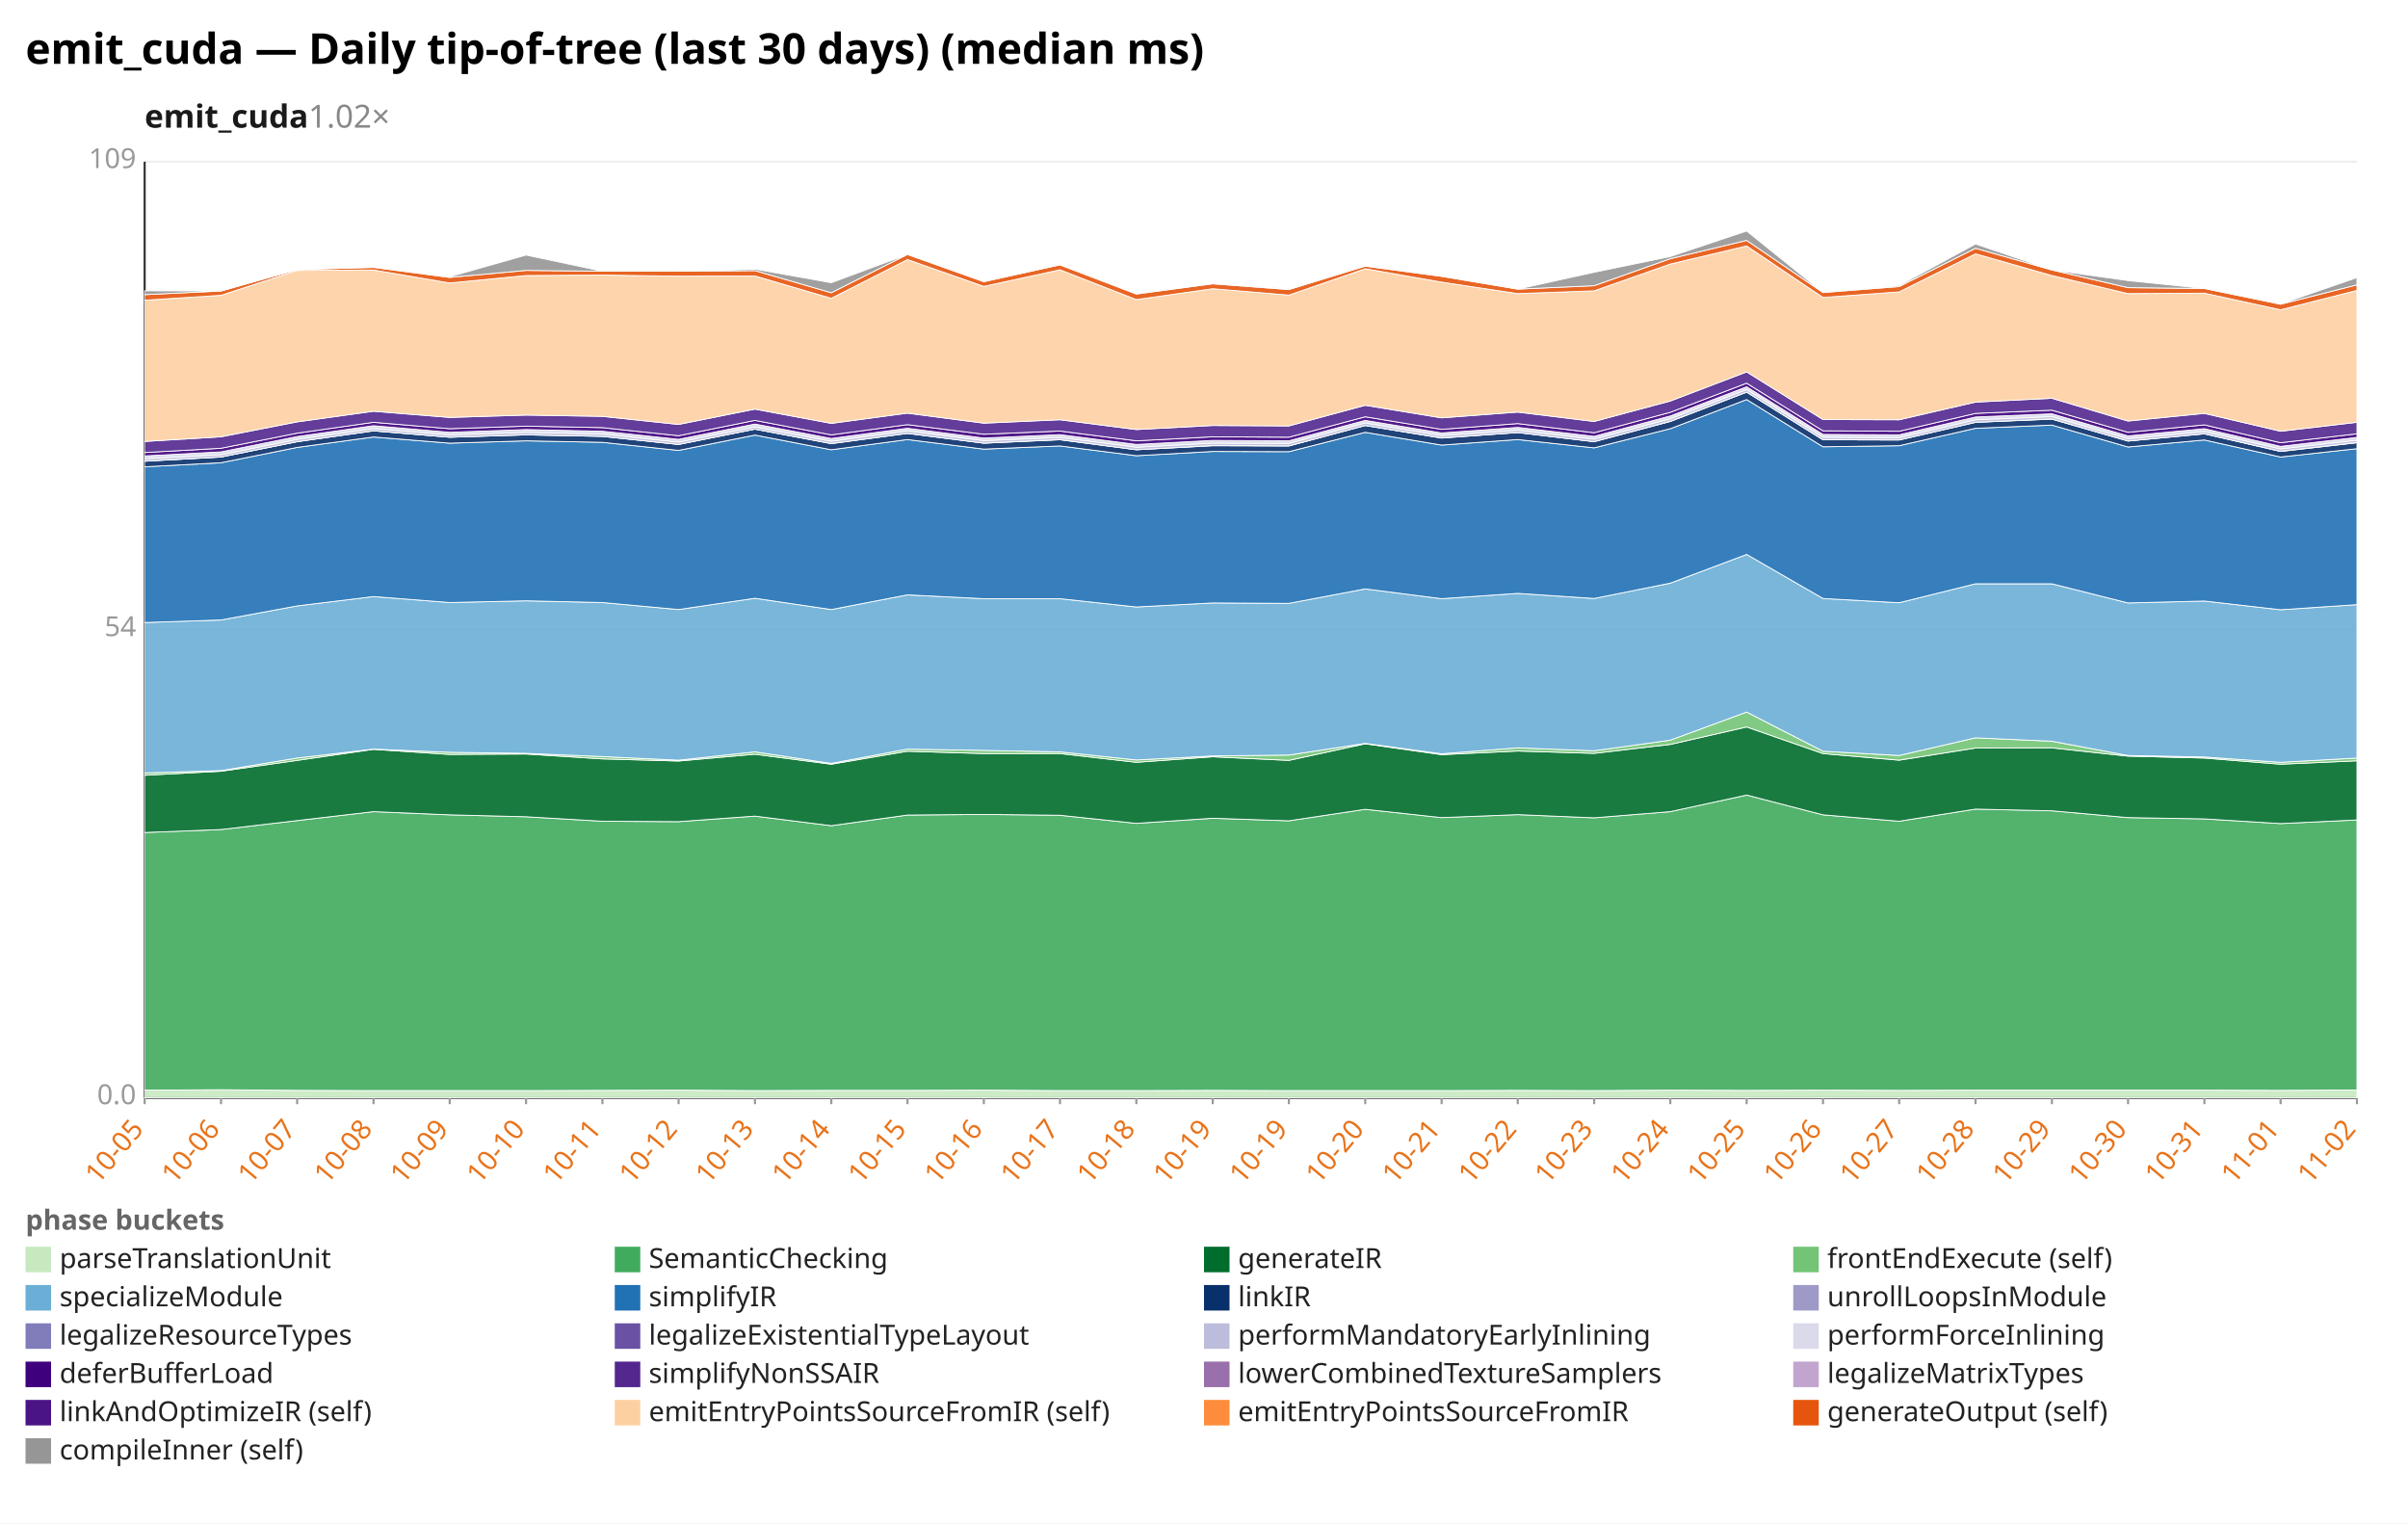
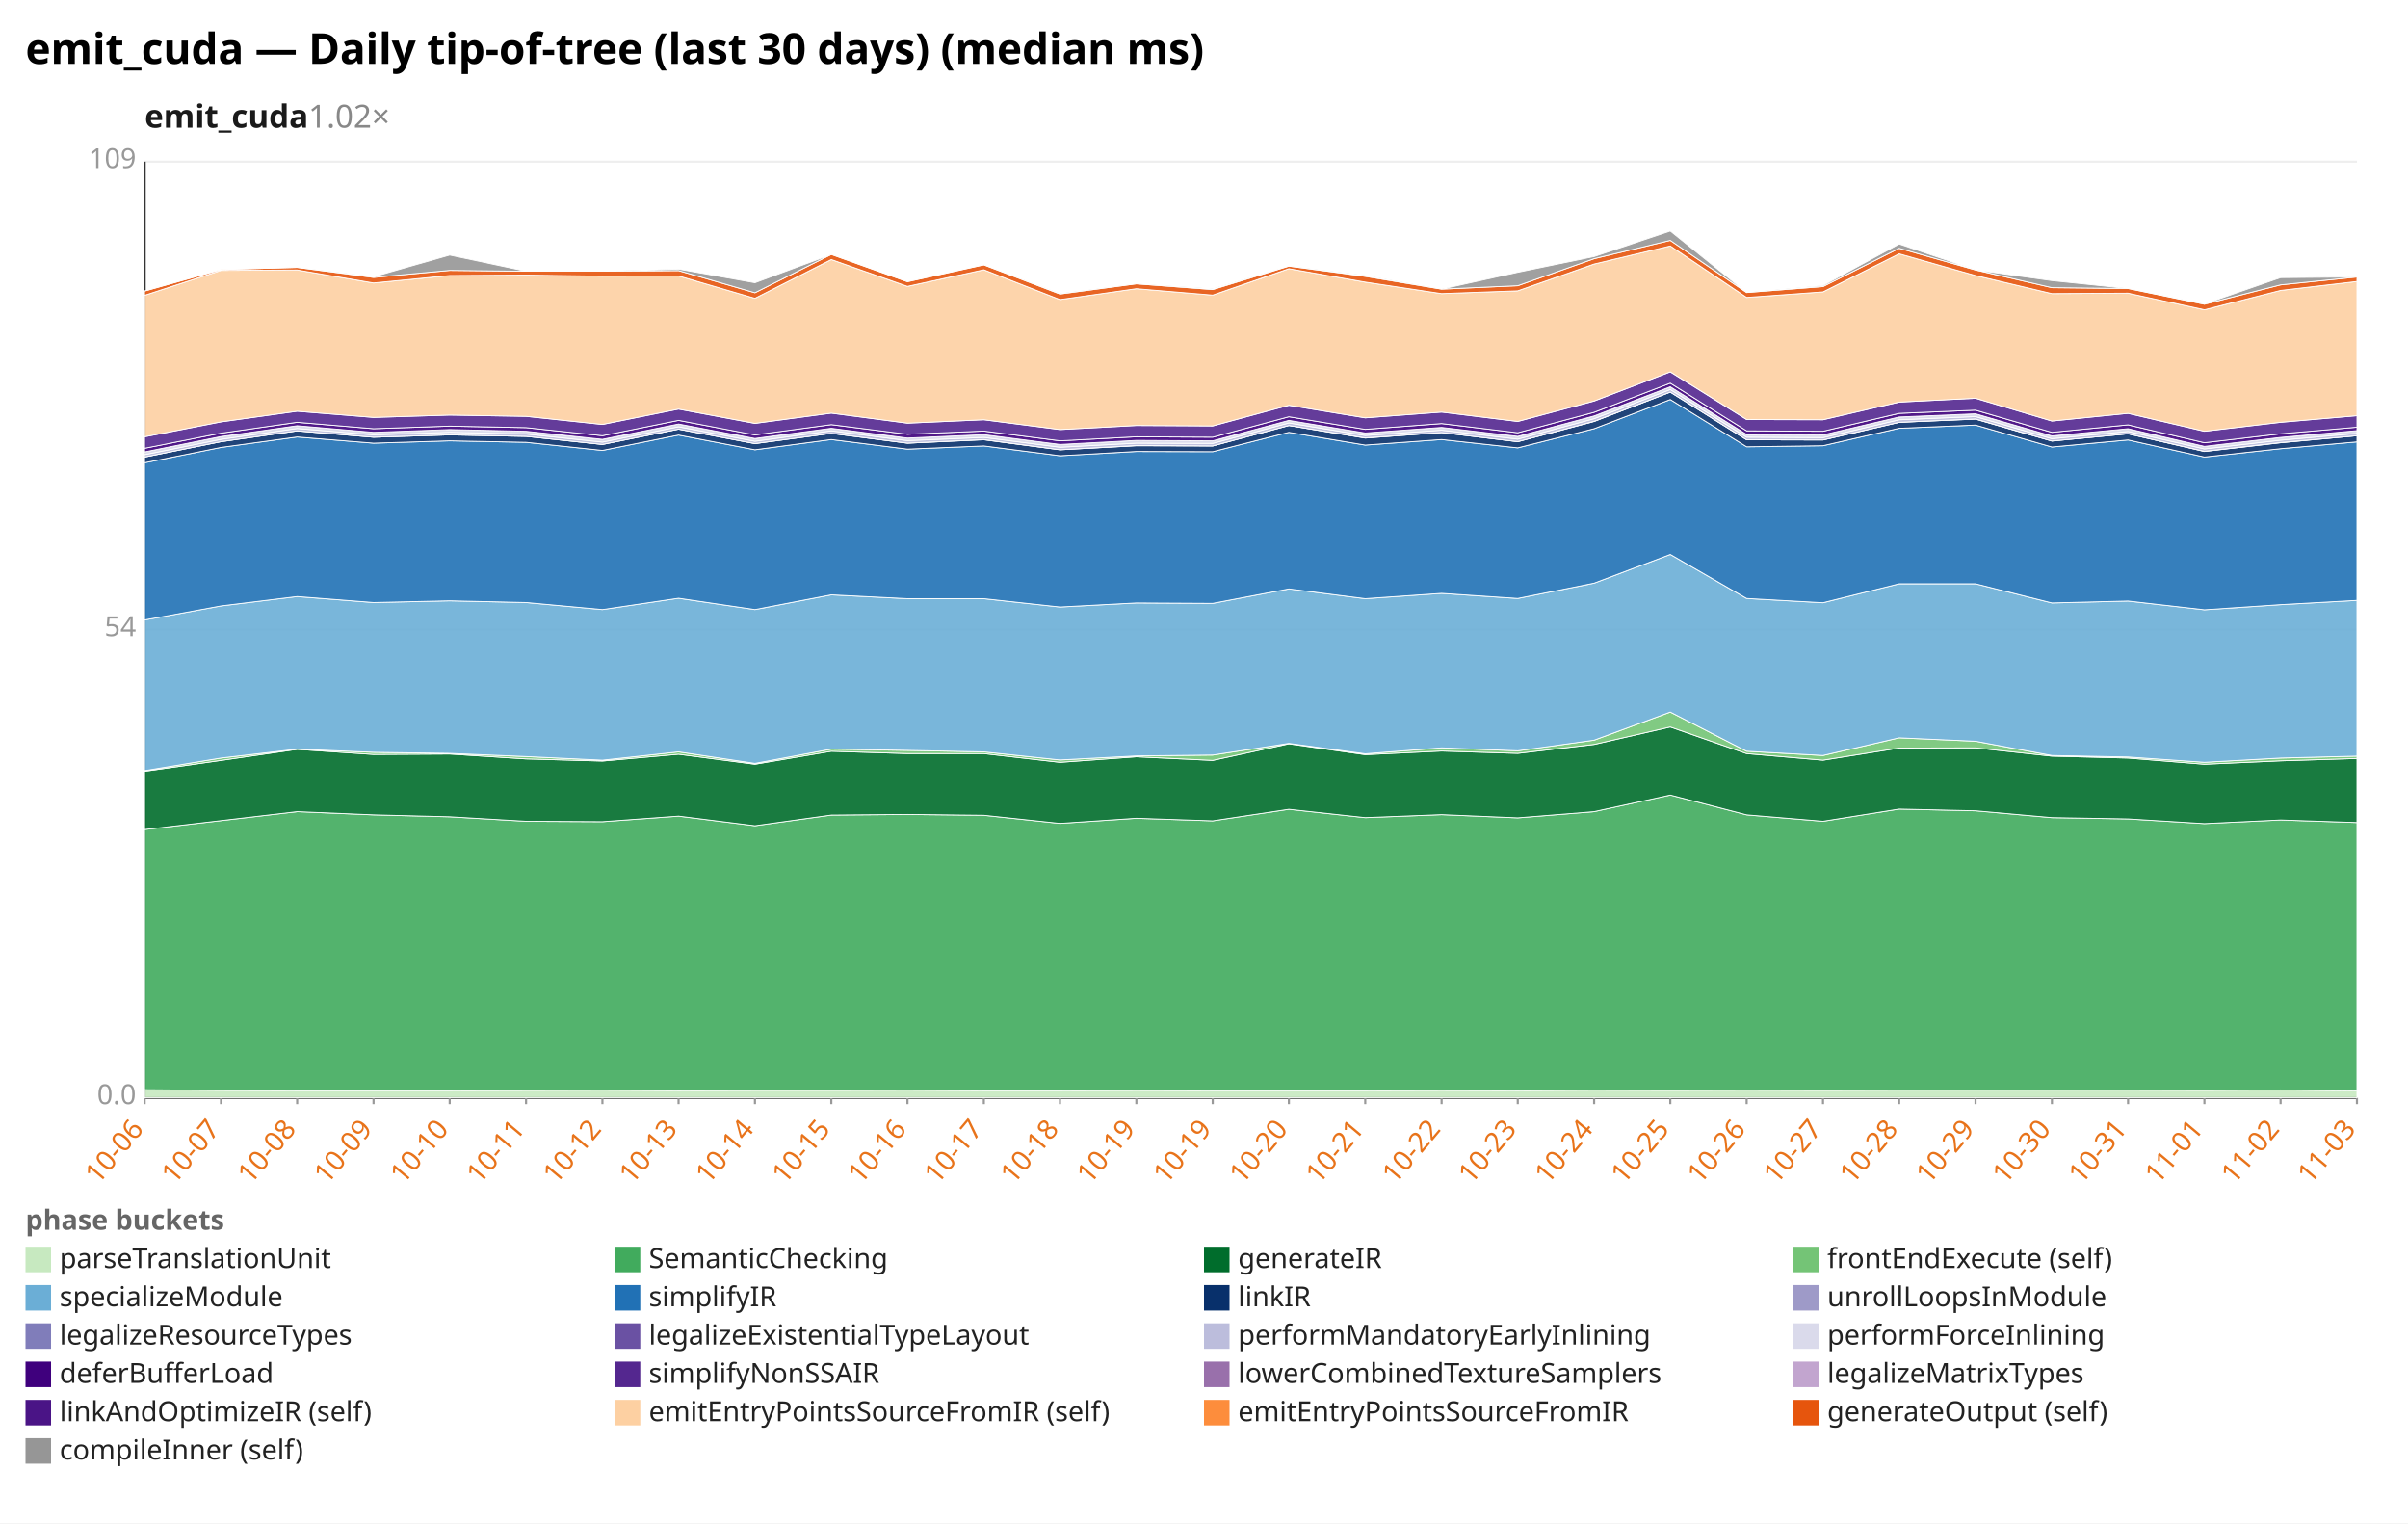
<svg xmlns="http://www.w3.org/2000/svg" width="1132" height="716" viewBox="0 0 1132 716" preserveAspectRatio="xMidYMid meet" font-family="sans-serif" font-size="13">
  <rect width="1132" height="716" fill="white" />
  <text x="12" y="30" font-size="20" font-weight="bold">emit_cuda — Daily tip-of-tree (last 30 days) (median ms)</text>
  <text x="68" y="60" font-size="15" font-weight="600" fill="#1a1a1a">emit_cuda<tspan fill="#888" font-weight="400" text-decoration="none">  1.02×</tspan>
  </text>
  <line x1="68.0" y1="516.0" x2="1108.0" y2="516.0" stroke="#eee" />
  <text x="64.0" y="519.0" text-anchor="end" fill="#999">0.0</text>
  <line x1="68.0" y1="296.0" x2="1108.0" y2="296.0" stroke="#eee" />
  <text x="64.0" y="299.0" text-anchor="end" fill="#999">54</text>
  <line x1="68.0" y1="76.0" x2="1108.0" y2="76.0" stroke="#eee" />
  <text x="64.0" y="79.0" text-anchor="end" fill="#999">109</text>
  <line x1="68.0" y1="76.0" x2="68.0" y2="516.0" stroke="#333" />
  <line x1="68.0" y1="516.0" x2="1108.0" y2="516.0" stroke="#333" />
  <line x1="68.0" y1="516.0" x2="68.0" y2="519.0" stroke="#999" />
-   <text x="68.0" y="531.0" text-anchor="end" fill="#e8731a" transform="rotate(-50 68.0 531.0)">10-05</text>
+   <text x="68.0" y="531.0" text-anchor="end" fill="#e8731a" transform="rotate(-50 68.0 531.0)">10-06</text>
  <line x1="103.9" y1="516.0" x2="103.9" y2="519.0" stroke="#999" />
-   <text x="103.9" y="531.0" text-anchor="end" fill="#e8731a" transform="rotate(-50 103.9 531.0)">10-06</text>
+   <text x="103.9" y="531.0" text-anchor="end" fill="#e8731a" transform="rotate(-50 103.9 531.0)">10-07</text>
  <line x1="139.7" y1="516.0" x2="139.7" y2="519.0" stroke="#999" />
-   <text x="139.7" y="531.0" text-anchor="end" fill="#e8731a" transform="rotate(-50 139.7 531.0)">10-07</text>
+   <text x="139.7" y="531.0" text-anchor="end" fill="#e8731a" transform="rotate(-50 139.7 531.0)">10-08</text>
  <line x1="175.6" y1="516.0" x2="175.6" y2="519.0" stroke="#999" />
-   <text x="175.6" y="531.0" text-anchor="end" fill="#e8731a" transform="rotate(-50 175.6 531.0)">10-08</text>
+   <text x="175.6" y="531.0" text-anchor="end" fill="#e8731a" transform="rotate(-50 175.6 531.0)">10-09</text>
  <line x1="211.4" y1="516.0" x2="211.4" y2="519.0" stroke="#999" />
-   <text x="211.4" y="531.0" text-anchor="end" fill="#e8731a" transform="rotate(-50 211.4 531.0)">10-09</text>
+   <text x="211.4" y="531.0" text-anchor="end" fill="#e8731a" transform="rotate(-50 211.4 531.0)">10-10</text>
  <line x1="247.3" y1="516.0" x2="247.3" y2="519.0" stroke="#999" />
-   <text x="247.3" y="531.0" text-anchor="end" fill="#e8731a" transform="rotate(-50 247.3 531.0)">10-10</text>
+   <text x="247.3" y="531.0" text-anchor="end" fill="#e8731a" transform="rotate(-50 247.3 531.0)">10-11</text>
  <line x1="283.2" y1="516.0" x2="283.2" y2="519.0" stroke="#999" />
-   <text x="283.2" y="531.0" text-anchor="end" fill="#e8731a" transform="rotate(-50 283.2 531.0)">10-11</text>
+   <text x="283.2" y="531.0" text-anchor="end" fill="#e8731a" transform="rotate(-50 283.2 531.0)">10-12</text>
  <line x1="319.0" y1="516.0" x2="319.0" y2="519.0" stroke="#999" />
-   <text x="319.0" y="531.0" text-anchor="end" fill="#e8731a" transform="rotate(-50 319.0 531.0)">10-12</text>
+   <text x="319.0" y="531.0" text-anchor="end" fill="#e8731a" transform="rotate(-50 319.0 531.0)">10-13</text>
  <line x1="354.9" y1="516.0" x2="354.9" y2="519.0" stroke="#999" />
-   <text x="354.9" y="531.0" text-anchor="end" fill="#e8731a" transform="rotate(-50 354.9 531.0)">10-13</text>
+   <text x="354.9" y="531.0" text-anchor="end" fill="#e8731a" transform="rotate(-50 354.9 531.0)">10-14</text>
  <line x1="390.8" y1="516.0" x2="390.8" y2="519.0" stroke="#999" />
-   <text x="390.8" y="531.0" text-anchor="end" fill="#e8731a" transform="rotate(-50 390.8 531.0)">10-14</text>
+   <text x="390.8" y="531.0" text-anchor="end" fill="#e8731a" transform="rotate(-50 390.8 531.0)">10-15</text>
  <line x1="426.6" y1="516.0" x2="426.6" y2="519.0" stroke="#999" />
-   <text x="426.6" y="531.0" text-anchor="end" fill="#e8731a" transform="rotate(-50 426.6 531.0)">10-15</text>
+   <text x="426.6" y="531.0" text-anchor="end" fill="#e8731a" transform="rotate(-50 426.6 531.0)">10-16</text>
  <line x1="462.5" y1="516.0" x2="462.5" y2="519.0" stroke="#999" />
-   <text x="462.5" y="531.0" text-anchor="end" fill="#e8731a" transform="rotate(-50 462.5 531.0)">10-16</text>
+   <text x="462.5" y="531.0" text-anchor="end" fill="#e8731a" transform="rotate(-50 462.5 531.0)">10-17</text>
  <line x1="498.3" y1="516.0" x2="498.3" y2="519.0" stroke="#999" />
-   <text x="498.3" y="531.0" text-anchor="end" fill="#e8731a" transform="rotate(-50 498.3 531.0)">10-17</text>
+   <text x="498.3" y="531.0" text-anchor="end" fill="#e8731a" transform="rotate(-50 498.3 531.0)">10-18</text>
  <line x1="534.2" y1="516.0" x2="534.2" y2="519.0" stroke="#999" />
-   <text x="534.2" y="531.0" text-anchor="end" fill="#e8731a" transform="rotate(-50 534.2 531.0)">10-18</text>
+   <text x="534.2" y="531.0" text-anchor="end" fill="#e8731a" transform="rotate(-50 534.2 531.0)">10-19</text>
  <line x1="570.1" y1="516.0" x2="570.1" y2="519.0" stroke="#999" />
  <text x="570.1" y="531.0" text-anchor="end" fill="#e8731a" transform="rotate(-50 570.1 531.0)">10-19</text>
  <line x1="605.9" y1="516.0" x2="605.9" y2="519.0" stroke="#999" />
-   <text x="605.9" y="531.0" text-anchor="end" fill="#e8731a" transform="rotate(-50 605.9 531.0)">10-19</text>
+   <text x="605.9" y="531.0" text-anchor="end" fill="#e8731a" transform="rotate(-50 605.9 531.0)">10-20</text>
  <line x1="641.8" y1="516.0" x2="641.8" y2="519.0" stroke="#999" />
-   <text x="641.8" y="531.0" text-anchor="end" fill="#e8731a" transform="rotate(-50 641.8 531.0)">10-20</text>
+   <text x="641.8" y="531.0" text-anchor="end" fill="#e8731a" transform="rotate(-50 641.8 531.0)">10-21</text>
  <line x1="677.7" y1="516.0" x2="677.7" y2="519.0" stroke="#999" />
-   <text x="677.7" y="531.0" text-anchor="end" fill="#e8731a" transform="rotate(-50 677.7 531.0)">10-21</text>
+   <text x="677.7" y="531.0" text-anchor="end" fill="#e8731a" transform="rotate(-50 677.7 531.0)">10-22</text>
  <line x1="713.5" y1="516.0" x2="713.5" y2="519.0" stroke="#999" />
-   <text x="713.5" y="531.0" text-anchor="end" fill="#e8731a" transform="rotate(-50 713.5 531.0)">10-22</text>
+   <text x="713.5" y="531.0" text-anchor="end" fill="#e8731a" transform="rotate(-50 713.5 531.0)">10-23</text>
  <line x1="749.4" y1="516.0" x2="749.4" y2="519.0" stroke="#999" />
-   <text x="749.4" y="531.0" text-anchor="end" fill="#e8731a" transform="rotate(-50 749.4 531.0)">10-23</text>
+   <text x="749.4" y="531.0" text-anchor="end" fill="#e8731a" transform="rotate(-50 749.4 531.0)">10-24</text>
  <line x1="785.2" y1="516.0" x2="785.2" y2="519.0" stroke="#999" />
-   <text x="785.2" y="531.0" text-anchor="end" fill="#e8731a" transform="rotate(-50 785.2 531.0)">10-24</text>
+   <text x="785.2" y="531.0" text-anchor="end" fill="#e8731a" transform="rotate(-50 785.2 531.0)">10-25</text>
  <line x1="821.1" y1="516.0" x2="821.1" y2="519.0" stroke="#999" />
-   <text x="821.1" y="531.0" text-anchor="end" fill="#e8731a" transform="rotate(-50 821.1 531.0)">10-25</text>
+   <text x="821.1" y="531.0" text-anchor="end" fill="#e8731a" transform="rotate(-50 821.1 531.0)">10-26</text>
  <line x1="857.0" y1="516.0" x2="857.0" y2="519.0" stroke="#999" />
-   <text x="857.0" y="531.0" text-anchor="end" fill="#e8731a" transform="rotate(-50 857.0 531.0)">10-26</text>
+   <text x="857.0" y="531.0" text-anchor="end" fill="#e8731a" transform="rotate(-50 857.0 531.0)">10-27</text>
  <line x1="892.8" y1="516.0" x2="892.8" y2="519.0" stroke="#999" />
-   <text x="892.8" y="531.0" text-anchor="end" fill="#e8731a" transform="rotate(-50 892.8 531.0)">10-27</text>
+   <text x="892.8" y="531.0" text-anchor="end" fill="#e8731a" transform="rotate(-50 892.8 531.0)">10-28</text>
  <line x1="928.7" y1="516.0" x2="928.7" y2="519.0" stroke="#999" />
-   <text x="928.7" y="531.0" text-anchor="end" fill="#e8731a" transform="rotate(-50 928.7 531.0)">10-28</text>
+   <text x="928.7" y="531.0" text-anchor="end" fill="#e8731a" transform="rotate(-50 928.7 531.0)">10-29</text>
  <line x1="964.6" y1="516.0" x2="964.6" y2="519.0" stroke="#999" />
-   <text x="964.6" y="531.0" text-anchor="end" fill="#e8731a" transform="rotate(-50 964.6 531.0)">10-29</text>
+   <text x="964.6" y="531.0" text-anchor="end" fill="#e8731a" transform="rotate(-50 964.6 531.0)">10-30</text>
  <line x1="1000.4" y1="516.0" x2="1000.4" y2="519.0" stroke="#999" />
-   <text x="1000.4" y="531.0" text-anchor="end" fill="#e8731a" transform="rotate(-50 1000.4 531.0)">10-30</text>
+   <text x="1000.4" y="531.0" text-anchor="end" fill="#e8731a" transform="rotate(-50 1000.4 531.0)">10-31</text>
  <line x1="1036.3" y1="516.0" x2="1036.3" y2="519.0" stroke="#999" />
-   <text x="1036.3" y="531.0" text-anchor="end" fill="#e8731a" transform="rotate(-50 1036.3 531.0)">10-31</text>
+   <text x="1036.3" y="531.0" text-anchor="end" fill="#e8731a" transform="rotate(-50 1036.3 531.0)">11-01</text>
  <line x1="1072.1" y1="516.0" x2="1072.1" y2="519.0" stroke="#999" />
-   <text x="1072.1" y="531.0" text-anchor="end" fill="#e8731a" transform="rotate(-50 1072.1 531.0)">11-01</text>
+   <text x="1072.1" y="531.0" text-anchor="end" fill="#e8731a" transform="rotate(-50 1072.1 531.0)">11-02</text>
  <line x1="1108.0" y1="516.0" x2="1108.0" y2="519.0" stroke="#999" />
-   <text x="1108.0" y="531.0" text-anchor="end" fill="#e8731a" transform="rotate(-50 1108.0 531.0)">11-02</text>
-   <polygon points="68.0,512.4 103.9,512.2 139.7,512.5 175.6,512.6 211.4,512.6 247.3,512.6 283.2,512.5 319.0,512.4 354.9,512.6 390.8,512.5 426.6,512.5 462.5,512.4 498.3,512.6 534.2,512.6 570.1,512.5 605.9,512.6 641.8,512.6 677.7,512.6 713.5,512.5 749.4,512.6 785.2,512.4 821.1,512.5 857.0,512.4 892.8,512.5 928.7,512.4 964.6,512.4 1000.4,512.4 1036.3,512.4 1072.1,512.5 1108.0,512.3 1108.0,516.0 1072.1,516.0 1036.3,516.0 1000.4,516.0 964.6,516.0 928.7,516.0 892.8,516.0 857.0,516.0 821.1,516.0 785.2,516.0 749.4,516.0 713.5,516.0 677.7,516.0 641.8,516.0 605.9,516.0 570.1,516.0 534.2,516.0 498.3,516.0 462.5,516.0 426.6,516.0 390.8,516.0 354.9,516.0 319.0,516.0 283.2,516.0 247.3,516.0 211.4,516.0 175.6,516.0 139.7,516.0 103.9,516.0 68.0,516.0" fill="#c7e9c0" fill-opacity="0.9" stroke="#fff" stroke-width="0.4" />
-   <polygon points="68.0,391.3 103.9,389.9 139.7,385.7 175.6,381.5 211.4,383.0 247.3,383.9 283.2,386.0 319.0,386.2 354.9,383.6 390.8,388.1 426.6,383.1 462.5,382.8 498.3,383.2 534.2,387.0 570.1,384.6 605.9,385.8 641.8,380.4 677.7,384.3 713.5,382.9 749.4,384.4 785.2,381.5 821.1,373.7 857.0,383.0 892.8,386.0 928.7,380.3 964.6,381.1 1000.4,384.3 1036.3,384.9 1072.1,387.1 1108.0,385.4 1108.0,512.3 1072.1,512.5 1036.3,512.4 1000.4,512.4 964.6,512.4 928.7,512.4 892.8,512.5 857.0,512.4 821.1,512.5 785.2,512.4 749.4,512.6 713.5,512.5 677.7,512.6 641.8,512.6 605.9,512.6 570.1,512.5 534.2,512.6 498.3,512.6 462.5,512.4 426.6,512.5 390.8,512.5 354.9,512.6 319.0,512.4 283.2,512.5 247.3,512.6 211.4,512.6 175.6,512.6 139.7,512.5 103.9,512.2 68.0,512.4" fill="#41ab5d" fill-opacity="0.9" stroke="#fff" stroke-width="0.4" />
-   <polygon points="68.0,364.4 103.9,362.5 139.7,357.4 175.6,352.2 211.4,354.6 247.3,354.4 283.2,356.7 319.0,357.7 354.9,354.5 390.8,359.2 426.6,353.1 462.5,354.2 498.3,354.2 534.2,358.3 570.1,355.7 605.9,357.4 641.8,349.6 677.7,354.7 713.5,353.0 749.4,354.1 785.2,349.9 821.1,341.7 857.0,354.2 892.8,357.3 928.7,351.6 964.6,351.5 1000.4,355.4 1036.3,356.3 1072.1,359.2 1108.0,357.6 1108.0,385.4 1072.1,387.1 1036.3,384.9 1000.4,384.3 964.6,381.1 928.7,380.3 892.8,386.0 857.0,383.0 821.1,373.7 785.2,381.5 749.4,384.4 713.5,382.9 677.7,384.3 641.8,380.4 605.9,385.8 570.1,384.6 534.2,387.0 498.3,383.2 462.5,382.8 426.6,383.1 390.8,388.1 354.9,383.6 319.0,386.2 283.2,386.0 247.3,383.9 211.4,383.0 175.6,381.5 139.7,385.7 103.9,389.9 68.0,391.3" fill="#006d2c" fill-opacity="0.9" stroke="#fff" stroke-width="0.4" />
-   <polygon points="68.0,363.3 103.9,362.2 139.7,356.3 175.6,352.1 211.4,353.6 247.3,354.1 283.2,355.6 319.0,357.3 354.9,353.4 390.8,358.8 426.6,352.1 462.5,352.7 498.3,353.4 534.2,357.2 570.1,355.3 605.9,354.9 641.8,349.4 677.7,354.3 713.5,351.5 749.4,352.9 785.2,347.9 821.1,334.7 857.0,353.1 892.8,355.1 928.7,346.8 964.6,348.4 1000.4,355.1 1036.3,355.8 1072.1,358.3 1108.0,356.3 1108.0,357.6 1072.1,359.2 1036.3,356.3 1000.4,355.4 964.6,351.5 928.7,351.6 892.8,357.3 857.0,354.2 821.1,341.7 785.2,349.9 749.4,354.1 713.5,353.0 677.7,354.7 641.8,349.6 605.9,357.4 570.1,355.7 534.2,358.3 498.3,354.2 462.5,354.2 426.6,353.1 390.8,359.2 354.9,354.5 319.0,357.7 283.2,356.7 247.3,354.4 211.4,354.6 175.6,352.2 139.7,357.4 103.9,362.5 68.0,364.4" fill="#74c476" fill-opacity="0.9" stroke="#fff" stroke-width="0.4" />
-   <polygon points="68.0,292.6 103.9,291.4 139.7,284.8 175.6,280.4 211.4,283.2 247.3,282.4 283.2,283.2 319.0,286.5 354.9,281.2 390.8,286.5 426.6,279.6 462.5,281.4 498.3,281.4 534.2,285.3 570.1,283.4 605.9,283.6 641.8,276.8 677.7,281.4 713.5,278.9 749.4,281.3 785.2,274.1 821.1,260.6 857.0,281.3 892.8,283.3 928.7,274.4 964.6,274.4 1000.4,283.4 1036.3,282.5 1072.1,286.6 1108.0,284.2 1108.0,356.3 1072.1,358.3 1036.3,355.8 1000.4,355.1 964.6,348.4 928.7,346.8 892.8,355.1 857.0,353.1 821.1,334.7 785.2,347.9 749.4,352.9 713.5,351.5 677.7,354.3 641.8,349.4 605.9,354.9 570.1,355.3 534.2,357.2 498.3,353.4 462.5,352.7 426.6,352.1 390.8,358.8 354.9,353.4 319.0,357.3 283.2,355.6 247.3,354.1 211.4,353.6 175.6,352.1 139.7,356.3 103.9,362.2 68.0,363.3" fill="#6baed6" fill-opacity="0.9" stroke="#fff" stroke-width="0.4" />
-   <polygon points="68.0,219.4 103.9,217.5 139.7,210.3 175.6,205.4 211.4,208.3 247.3,207.2 283.2,207.9 319.0,211.7 354.9,204.5 390.8,211.4 426.6,206.6 462.5,211.1 498.3,209.6 534.2,214.2 570.1,212.2 605.9,212.3 641.8,203.2 677.7,209.2 713.5,206.6 749.4,210.5 785.2,201.5 821.1,187.8 857.0,210.0 892.8,209.5 928.7,201.3 964.6,199.8 1000.4,210.1 1036.3,206.8 1072.1,214.8 1108.0,210.9 1108.0,284.2 1072.1,286.6 1036.3,282.5 1000.4,283.4 964.6,274.4 928.7,274.4 892.8,283.3 857.0,281.3 821.1,260.6 785.2,274.1 749.4,281.3 713.5,278.9 677.7,281.4 641.8,276.8 605.9,283.6 570.1,283.4 534.2,285.3 498.3,281.4 462.5,281.4 426.6,279.6 390.8,286.5 354.9,281.2 319.0,286.5 283.2,283.2 247.3,282.4 211.4,283.2 175.6,280.4 139.7,284.8 103.9,291.4 68.0,292.6" fill="#2171b5" fill-opacity="0.9" stroke="#fff" stroke-width="0.4" />
-   <polygon points="68.0,216.8 103.9,214.8 139.7,207.6 175.6,202.5 211.4,205.5 247.3,204.4 283.2,205.1 319.0,208.9 354.9,201.7 390.8,208.5 426.6,203.7 462.5,208.3 498.3,206.7 534.2,211.4 570.1,209.5 605.9,209.6 641.8,200.0 677.7,205.9 713.5,203.3 749.4,207.6 785.2,198.1 821.1,184.3 857.0,206.7 892.8,206.8 928.7,198.5 964.6,197.0 1000.4,207.3 1036.3,203.9 1072.1,212.2 1108.0,208.1 1108.0,210.9 1072.1,214.8 1036.3,206.8 1000.4,210.1 964.6,199.8 928.7,201.3 892.8,209.5 857.0,210.0 821.1,187.8 785.2,201.5 749.4,210.5 713.5,206.6 677.7,209.2 641.8,203.2 605.9,212.3 570.1,212.2 534.2,214.2 498.3,209.6 462.5,211.1 426.6,206.6 390.8,211.4 354.9,204.5 319.0,211.7 283.2,207.9 247.3,207.2 211.4,208.3 175.6,205.4 139.7,210.3 103.9,217.5 68.0,219.4" fill="#08306b" fill-opacity="0.9" stroke="#fff" stroke-width="0.4" />
-   <polygon points="68.0,216.7 103.9,214.8 139.7,207.6 175.6,202.5 211.4,205.5 247.3,204.4 283.2,205.1 319.0,208.9 354.9,201.7 390.8,208.5 426.6,203.7 462.5,208.3 498.3,206.6 534.2,211.4 570.1,209.4 605.9,209.6 641.8,200.0 677.7,205.8 713.5,203.3 749.4,207.6 785.2,198.0 821.1,184.3 857.0,206.7 892.8,206.8 928.7,198.5 964.6,196.9 1000.4,207.3 1036.3,203.9 1072.1,212.1 1108.0,208.0 1108.0,208.1 1072.1,212.2 1036.3,203.9 1000.4,207.3 964.6,197.0 928.7,198.5 892.8,206.8 857.0,206.7 821.1,184.3 785.2,198.1 749.4,207.6 713.5,203.3 677.7,205.9 641.8,200.0 605.9,209.6 570.1,209.5 534.2,211.4 498.3,206.7 462.5,208.3 426.6,203.7 390.8,208.5 354.9,201.7 319.0,208.9 283.2,205.1 247.3,204.4 211.4,205.5 175.6,202.5 139.7,207.6 103.9,214.8 68.0,216.8" fill="#9e9ac8" fill-opacity="0.9" stroke="#fff" stroke-width="0.4" />
-   <polygon points="68.0,215.6 103.9,213.7 139.7,206.5 175.6,201.4 211.4,204.4 247.3,203.2 283.2,204.0 319.0,207.8 354.9,200.6 390.8,207.4 426.6,202.5 462.5,207.1 498.3,205.6 534.2,210.2 570.1,208.3 605.9,208.4 641.8,198.8 677.7,204.7 713.5,202.2 749.4,206.4 785.2,196.8 821.1,183.1 857.0,205.5 892.8,205.7 928.7,197.3 964.6,195.8 1000.4,206.2 1036.3,202.8 1072.1,211.0 1108.0,206.9 1108.0,208.0 1072.1,212.1 1036.3,203.9 1000.4,207.3 964.6,196.9 928.7,198.5 892.8,206.8 857.0,206.7 821.1,184.3 785.2,198.0 749.4,207.6 713.5,203.3 677.7,205.8 641.8,200.0 605.9,209.6 570.1,209.4 534.2,211.4 498.3,206.6 462.5,208.3 426.6,203.7 390.8,208.5 354.9,201.7 319.0,208.9 283.2,205.1 247.3,204.4 211.4,205.5 175.6,202.5 139.7,207.6 103.9,214.8 68.0,216.7" fill="#bcbddc" fill-opacity="0.9" stroke="#fff" stroke-width="0.4" />
-   <polygon points="68.0,214.3 103.9,212.4 139.7,205.2 175.6,200.1 211.4,203.2 247.3,201.9 283.2,202.7 319.0,206.5 354.9,199.3 390.8,206.1 426.6,201.3 462.5,205.9 498.3,204.3 534.2,208.9 570.1,207.0 605.9,207.2 641.8,197.6 677.7,203.5 713.5,200.9 749.4,205.1 785.2,195.5 821.1,181.8 857.0,204.2 892.8,204.4 928.7,196.0 964.6,194.5 1000.4,204.9 1036.3,201.5 1072.1,209.8 1108.0,205.6 1108.0,206.9 1072.1,211.0 1036.3,202.8 1000.4,206.2 964.6,195.8 928.7,197.3 892.8,205.7 857.0,205.5 821.1,183.1 785.2,196.8 749.4,206.4 713.5,202.2 677.7,204.7 641.8,198.8 605.9,208.4 570.1,208.3 534.2,210.2 498.3,205.6 462.5,207.1 426.6,202.5 390.8,207.4 354.9,200.6 319.0,207.8 283.2,204.0 247.3,203.2 211.4,204.4 175.6,201.4 139.7,206.5 103.9,213.7 68.0,215.6" fill="#dadaeb" fill-opacity="0.9" stroke="#fff" stroke-width="0.4" />
-   <polygon points="68.0,212.7 103.9,210.7 139.7,203.6 175.6,198.5 211.4,201.5 247.3,200.3 283.2,201.0 319.0,204.8 354.9,197.6 390.8,204.4 426.6,199.6 462.5,204.1 498.3,202.6 534.2,207.2 570.1,205.3 605.9,205.5 641.8,195.9 677.7,201.8 713.5,199.1 749.4,203.4 785.2,193.8 821.1,180.1 857.0,202.5 892.8,202.7 928.7,194.3 964.6,192.8 1000.4,203.2 1036.3,199.7 1072.1,208.1 1108.0,203.9 1108.0,205.6 1072.1,209.8 1036.3,201.5 1000.4,204.9 964.6,194.5 928.7,196.0 892.8,204.4 857.0,204.2 821.1,181.8 785.2,195.5 749.4,205.1 713.5,200.9 677.7,203.5 641.8,197.6 605.9,207.2 570.1,207.0 534.2,208.9 498.3,204.3 462.5,205.9 426.6,201.3 390.8,206.1 354.9,199.3 319.0,206.5 283.2,202.7 247.3,201.9 211.4,203.2 175.6,200.1 139.7,205.2 103.9,212.4 68.0,214.3" fill="#3f007d" fill-opacity="0.9" stroke="#fff" stroke-width="0.4" />
-   <polygon points="68.0,207.5 103.9,205.3 139.7,198.3 175.6,193.3 211.4,196.2 247.3,195.1 283.2,195.7 319.0,199.5 354.9,192.3 390.8,199.0 426.6,194.2 462.5,198.9 498.3,197.3 534.2,201.9 570.1,200.0 605.9,200.2 641.8,190.5 677.7,196.4 713.5,193.7 749.4,198.1 785.2,188.5 821.1,174.8 857.0,197.2 892.8,197.3 928.7,189.0 964.6,187.2 1000.4,197.9 1036.3,194.3 1072.1,202.7 1108.0,198.5 1108.0,203.9 1072.1,208.1 1036.3,199.7 1000.4,203.2 964.6,192.8 928.7,194.3 892.8,202.7 857.0,202.5 821.1,180.1 785.2,193.8 749.4,203.4 713.5,199.1 677.7,201.8 641.8,195.9 605.9,205.5 570.1,205.3 534.2,207.2 498.3,202.6 462.5,204.1 426.6,199.6 390.8,204.4 354.9,197.6 319.0,204.8 283.2,201.0 247.3,200.3 211.4,201.5 175.6,198.5 139.7,203.6 103.9,210.7 68.0,212.7" fill="#54278f" fill-opacity="0.9" stroke="#fff" stroke-width="0.4" />
-   <polygon points="68.0,141.1 103.9,138.8 139.7,127.1 175.6,126.9 211.4,133.0 247.3,129.5 283.2,129.3 319.0,129.8 354.9,129.7 390.8,140.2 426.6,122.0 462.5,134.6 498.3,126.8 534.2,140.8 570.1,135.7 605.9,138.7 641.8,126.3 677.7,132.6 713.5,138.0 749.4,136.7 785.2,124.1 821.1,115.6 857.0,139.8 892.8,137.2 928.7,119.3 964.6,129.5 1000.4,138.0 1036.3,137.8 1072.1,145.6 1108.0,136.5 1108.0,198.5 1072.1,202.7 1036.3,194.3 1000.4,197.9 964.6,187.2 928.7,189.0 892.8,197.3 857.0,197.2 821.1,174.8 785.2,188.5 749.4,198.1 713.5,193.7 677.7,196.4 641.8,190.5 605.9,200.2 570.1,200.0 534.2,201.9 498.3,197.3 462.5,198.9 426.6,194.2 390.8,199.0 354.9,192.3 319.0,199.5 283.2,195.7 247.3,195.1 211.4,196.2 175.6,193.3 139.7,198.3 103.9,205.3 68.0,207.5" fill="#fdd0a2" fill-opacity="0.9" stroke="#fff" stroke-width="0.4" />
-   <polygon points="68.0,138.5 103.9,136.8 139.7,126.7 175.6,125.7 211.4,130.4 247.3,127.1 283.2,127.5 319.0,127.5 354.9,127.2 390.8,137.6 426.6,119.6 462.5,132.4 498.3,124.5 534.2,138.2 570.1,133.4 605.9,136.1 641.8,125.1 677.7,129.9 713.5,135.9 749.4,134.3 785.2,121.6 821.1,113.0 857.0,137.5 892.8,134.7 928.7,116.7 964.6,126.9 1000.4,135.2 1036.3,135.6 1072.1,143.0 1108.0,133.9 1108.0,136.5 1072.1,145.6 1036.3,137.8 1000.4,138.0 964.6,129.5 928.7,119.3 892.8,137.2 857.0,139.8 821.1,115.6 785.2,124.1 749.4,136.7 713.5,138.0 677.7,132.6 641.8,126.3 605.9,138.7 570.1,135.7 534.2,140.8 498.3,126.8 462.5,134.6 426.6,122.0 390.8,140.2 354.9,129.7 319.0,129.8 283.2,129.3 247.3,129.5 211.4,133.0 175.6,126.9 139.7,127.1 103.9,138.8 68.0,141.1" fill="#e6550d" fill-opacity="0.9" stroke="#fff" stroke-width="0.4" />
-   <polygon points="68.0,136.7 103.9,136.8 139.7,126.7 175.6,125.7 211.4,130.1 247.3,119.9 283.2,127.5 319.0,127.5 354.9,126.5 390.8,132.9 426.6,119.6 462.5,132.4 498.3,124.5 534.2,138.0 570.1,133.4 605.9,135.7 641.8,125.1 677.7,129.5 713.5,135.9 749.4,128.0 785.2,120.6 821.1,108.6 857.0,137.5 892.8,134.2 928.7,114.7 964.6,126.9 1000.4,131.9 1036.3,135.6 1072.1,142.9 1108.0,130.5 1108.0,133.9 1072.1,143.0 1036.3,135.6 1000.4,135.2 964.6,126.9 928.7,116.7 892.8,134.7 857.0,137.5 821.1,113.0 785.2,121.6 749.4,134.3 713.5,135.9 677.7,129.9 641.8,125.1 605.9,136.1 570.1,133.4 534.2,138.2 498.3,124.5 462.5,132.4 426.6,119.6 390.8,137.6 354.9,127.2 319.0,127.5 283.2,127.5 247.3,127.1 211.4,130.4 175.6,125.7 139.7,126.7 103.9,136.8 68.0,138.5" fill="#969696" fill-opacity="0.9" stroke="#fff" stroke-width="0.4" />
+   <text x="1108.0" y="531.0" text-anchor="end" fill="#e8731a" transform="rotate(-50 1108.0 531.0)">11-03</text>
+   <polygon points="68.0,512.2 103.9,512.5 139.7,512.6 175.6,512.6 211.4,512.6 247.3,512.5 283.2,512.4 319.0,512.6 354.9,512.5 390.8,512.5 426.6,512.4 462.5,512.6 498.3,512.6 534.2,512.5 570.1,512.6 605.9,512.6 641.8,512.6 677.7,512.5 713.5,512.6 749.4,512.4 785.2,512.5 821.1,512.4 857.0,512.5 892.8,512.4 928.7,512.4 964.6,512.4 1000.4,512.4 1036.3,512.5 1072.1,512.3 1108.0,512.7 1108.0,516.0 1072.1,516.0 1036.3,516.0 1000.4,516.0 964.6,516.0 928.7,516.0 892.8,516.0 857.0,516.0 821.1,516.0 785.2,516.0 749.4,516.0 713.5,516.0 677.7,516.0 641.8,516.0 605.9,516.0 570.1,516.0 534.2,516.0 498.3,516.0 462.5,516.0 426.6,516.0 390.8,516.0 354.9,516.0 319.0,516.0 283.2,516.0 247.3,516.0 211.4,516.0 175.6,516.0 139.7,516.0 103.9,516.0 68.0,516.0" fill="#c7e9c0" fill-opacity="0.9" stroke="#fff" stroke-width="0.4" />
+   <polygon points="68.0,389.9 103.9,385.7 139.7,381.5 175.6,383.0 211.4,383.9 247.3,386.0 283.2,386.2 319.0,383.6 354.9,388.1 390.8,383.1 426.6,382.8 462.5,383.2 498.3,387.0 534.2,384.6 570.1,385.8 605.9,380.4 641.8,384.3 677.7,382.9 713.5,384.4 749.4,381.5 785.2,373.7 821.1,383.0 857.0,386.0 892.8,380.3 928.7,381.1 964.6,384.3 1000.4,384.9 1036.3,387.1 1072.1,385.4 1108.0,386.6 1108.0,512.7 1072.1,512.3 1036.3,512.5 1000.4,512.4 964.6,512.4 928.7,512.4 892.8,512.4 857.0,512.5 821.1,512.4 785.2,512.5 749.4,512.4 713.5,512.6 677.7,512.5 641.8,512.6 605.9,512.6 570.1,512.6 534.2,512.5 498.3,512.6 462.5,512.6 426.6,512.4 390.8,512.5 354.9,512.5 319.0,512.6 283.2,512.4 247.3,512.5 211.4,512.6 175.6,512.6 139.7,512.6 103.9,512.5 68.0,512.2" fill="#41ab5d" fill-opacity="0.9" stroke="#fff" stroke-width="0.4" />
+   <polygon points="68.0,362.5 103.9,357.4 139.7,352.2 175.6,354.6 211.4,354.4 247.3,356.7 283.2,357.7 319.0,354.5 354.9,359.2 390.8,353.1 426.6,354.2 462.5,354.2 498.3,358.3 534.2,355.7 570.1,357.4 605.9,349.6 641.8,354.7 677.7,353.0 713.5,354.1 749.4,349.9 785.2,341.7 821.1,354.2 857.0,357.3 892.8,351.6 928.7,351.5 964.6,355.4 1000.4,356.3 1036.3,359.2 1072.1,357.6 1108.0,356.5 1108.0,386.6 1072.1,385.4 1036.3,387.1 1000.4,384.9 964.6,384.3 928.7,381.1 892.8,380.3 857.0,386.0 821.1,383.0 785.2,373.7 749.4,381.5 713.5,384.4 677.7,382.9 641.8,384.3 605.9,380.4 570.1,385.8 534.2,384.6 498.3,387.0 462.5,383.2 426.6,382.8 390.8,383.1 354.9,388.1 319.0,383.6 283.2,386.2 247.3,386.0 211.4,383.9 175.6,383.0 139.7,381.5 103.9,385.7 68.0,389.9" fill="#006d2c" fill-opacity="0.9" stroke="#fff" stroke-width="0.4" />
+   <polygon points="68.0,362.2 103.9,356.3 139.7,352.1 175.6,353.6 211.4,354.1 247.3,355.6 283.2,357.3 319.0,353.4 354.9,358.8 390.8,352.1 426.6,352.7 462.5,353.4 498.3,357.2 534.2,355.3 570.1,354.9 605.9,349.4 641.8,354.3 677.7,351.5 713.5,352.9 749.4,347.9 785.2,334.7 821.1,353.1 857.0,355.1 892.8,346.8 928.7,348.4 964.6,355.1 1000.4,355.8 1036.3,358.3 1072.1,356.3 1108.0,355.4 1108.0,356.5 1072.1,357.6 1036.3,359.2 1000.4,356.3 964.6,355.4 928.7,351.5 892.8,351.6 857.0,357.3 821.1,354.2 785.2,341.7 749.4,349.9 713.5,354.1 677.7,353.0 641.8,354.7 605.9,349.6 570.1,357.4 534.2,355.7 498.3,358.3 462.5,354.2 426.6,354.2 390.8,353.1 354.9,359.2 319.0,354.5 283.2,357.7 247.3,356.7 211.4,354.4 175.6,354.6 139.7,352.2 103.9,357.4 68.0,362.5" fill="#74c476" fill-opacity="0.9" stroke="#fff" stroke-width="0.4" />
+   <polygon points="68.0,291.4 103.9,284.8 139.7,280.4 175.6,283.2 211.4,282.4 247.3,283.2 283.2,286.5 319.0,281.2 354.9,286.5 390.8,279.6 426.6,281.4 462.5,281.4 498.3,285.3 534.2,283.4 570.1,283.6 605.9,276.8 641.8,281.4 677.7,278.9 713.5,281.3 749.4,274.1 785.2,260.6 821.1,281.3 857.0,283.3 892.8,274.4 928.7,274.4 964.6,283.4 1000.4,282.5 1036.3,286.6 1072.1,284.2 1108.0,282.2 1108.0,355.4 1072.1,356.3 1036.3,358.3 1000.4,355.8 964.6,355.1 928.7,348.4 892.8,346.8 857.0,355.1 821.1,353.1 785.2,334.7 749.4,347.9 713.5,352.9 677.7,351.5 641.8,354.3 605.9,349.4 570.1,354.9 534.2,355.3 498.3,357.2 462.5,353.4 426.6,352.7 390.8,352.1 354.9,358.8 319.0,353.4 283.2,357.3 247.3,355.6 211.4,354.1 175.6,353.6 139.7,352.1 103.9,356.3 68.0,362.2" fill="#6baed6" fill-opacity="0.9" stroke="#fff" stroke-width="0.4" />
+   <polygon points="68.0,217.5 103.9,210.3 139.7,205.4 175.6,208.3 211.4,207.2 247.3,207.9 283.2,211.7 319.0,204.5 354.9,211.4 390.8,206.6 426.6,211.1 462.5,209.6 498.3,214.2 534.2,212.2 570.1,212.3 605.9,203.2 641.8,209.2 677.7,206.6 713.5,210.5 749.4,201.5 785.2,187.8 821.1,210.0 857.0,209.5 892.8,201.3 928.7,199.8 964.6,210.1 1000.4,206.8 1036.3,214.8 1072.1,210.9 1108.0,207.7 1108.0,282.2 1072.1,284.2 1036.3,286.6 1000.4,282.5 964.6,283.4 928.7,274.4 892.8,274.4 857.0,283.3 821.1,281.3 785.2,260.6 749.4,274.1 713.5,281.3 677.7,278.9 641.8,281.4 605.9,276.8 570.1,283.6 534.2,283.4 498.3,285.3 462.5,281.4 426.6,281.4 390.8,279.6 354.9,286.5 319.0,281.2 283.2,286.5 247.3,283.2 211.4,282.4 175.6,283.2 139.7,280.4 103.9,284.8 68.0,291.4" fill="#2171b5" fill-opacity="0.9" stroke="#fff" stroke-width="0.4" />
+   <polygon points="68.0,214.8 103.9,207.6 139.7,202.5 175.6,205.5 211.4,204.4 247.3,205.1 283.2,208.9 319.0,201.7 354.9,208.5 390.8,203.7 426.6,208.3 462.5,206.7 498.3,211.4 534.2,209.5 570.1,209.6 605.9,200.0 641.8,205.9 677.7,203.3 713.5,207.6 749.4,198.1 785.2,184.3 821.1,206.7 857.0,206.8 892.8,198.5 928.7,197.0 964.6,207.3 1000.4,203.9 1036.3,212.2 1072.1,208.1 1108.0,204.8 1108.0,207.7 1072.1,210.9 1036.3,214.8 1000.4,206.8 964.6,210.1 928.7,199.8 892.8,201.3 857.0,209.5 821.1,210.0 785.2,187.8 749.4,201.5 713.5,210.5 677.7,206.6 641.8,209.2 605.9,203.2 570.1,212.3 534.2,212.2 498.3,214.2 462.5,209.6 426.6,211.1 390.8,206.6 354.9,211.4 319.0,204.5 283.2,211.7 247.3,207.9 211.4,207.2 175.6,208.3 139.7,205.4 103.9,210.3 68.0,217.5" fill="#08306b" fill-opacity="0.9" stroke="#fff" stroke-width="0.4" />
+   <polygon points="68.0,214.8 103.9,207.6 139.7,202.5 175.6,205.5 211.4,204.4 247.3,205.1 283.2,208.9 319.0,201.7 354.9,208.5 390.8,203.7 426.6,208.3 462.5,206.6 498.3,211.4 534.2,209.4 570.1,209.6 605.9,200.0 641.8,205.8 677.7,203.3 713.5,207.6 749.4,198.0 785.2,184.3 821.1,206.7 857.0,206.8 892.8,198.5 928.7,196.9 964.6,207.3 1000.4,203.9 1036.3,212.1 1072.1,208.0 1108.0,204.8 1108.0,204.8 1072.1,208.1 1036.3,212.2 1000.4,203.9 964.6,207.3 928.7,197.0 892.8,198.5 857.0,206.8 821.1,206.7 785.2,184.3 749.4,198.1 713.5,207.6 677.7,203.3 641.8,205.9 605.9,200.0 570.1,209.6 534.2,209.5 498.3,211.4 462.5,206.7 426.6,208.3 390.8,203.7 354.9,208.5 319.0,201.7 283.2,208.9 247.3,205.1 211.4,204.4 175.6,205.5 139.7,202.5 103.9,207.6 68.0,214.8" fill="#9e9ac8" fill-opacity="0.9" stroke="#fff" stroke-width="0.4" />
+   <polygon points="68.0,213.7 103.9,206.5 139.7,201.4 175.6,204.4 211.4,203.2 247.3,204.0 283.2,207.8 319.0,200.6 354.9,207.4 390.8,202.5 426.6,207.1 462.5,205.6 498.3,210.2 534.2,208.3 570.1,208.4 605.9,198.8 641.8,204.7 677.7,202.2 713.5,206.4 749.4,196.8 785.2,183.1 821.1,205.5 857.0,205.7 892.8,197.3 928.7,195.8 964.6,206.2 1000.4,202.8 1036.3,211.0 1072.1,206.9 1108.0,203.7 1108.0,204.8 1072.1,208.0 1036.3,212.1 1000.4,203.9 964.6,207.3 928.7,196.9 892.8,198.5 857.0,206.8 821.1,206.7 785.2,184.3 749.4,198.0 713.5,207.6 677.7,203.3 641.8,205.8 605.9,200.0 570.1,209.6 534.2,209.4 498.3,211.4 462.5,206.6 426.6,208.3 390.8,203.7 354.9,208.5 319.0,201.7 283.2,208.9 247.3,205.1 211.4,204.4 175.6,205.5 139.7,202.5 103.9,207.6 68.0,214.8" fill="#bcbddc" fill-opacity="0.9" stroke="#fff" stroke-width="0.4" />
+   <polygon points="68.0,212.4 103.9,205.2 139.7,200.1 175.6,203.2 211.4,201.9 247.3,202.7 283.2,206.5 319.0,199.3 354.9,206.1 390.8,201.3 426.6,205.9 462.5,204.3 498.3,208.9 534.2,207.0 570.1,207.2 605.9,197.6 641.8,203.5 677.7,200.9 713.5,205.1 749.4,195.5 785.2,181.8 821.1,204.2 857.0,204.4 892.8,196.0 928.7,194.5 964.6,204.9 1000.4,201.5 1036.3,209.8 1072.1,205.6 1108.0,202.4 1108.0,203.7 1072.1,206.9 1036.3,211.0 1000.4,202.8 964.6,206.2 928.7,195.8 892.8,197.3 857.0,205.7 821.1,205.5 785.2,183.1 749.4,196.8 713.5,206.4 677.7,202.2 641.8,204.7 605.9,198.8 570.1,208.4 534.2,208.3 498.3,210.2 462.5,205.6 426.6,207.1 390.8,202.5 354.9,207.4 319.0,200.6 283.2,207.8 247.3,204.0 211.4,203.2 175.6,204.4 139.7,201.4 103.9,206.5 68.0,213.7" fill="#dadaeb" fill-opacity="0.9" stroke="#fff" stroke-width="0.4" />
+   <polygon points="68.0,210.7 103.9,203.6 139.7,198.5 175.6,201.5 211.4,200.3 247.3,201.0 283.2,204.8 319.0,197.6 354.9,204.4 390.8,199.6 426.6,204.1 462.5,202.6 498.3,207.2 534.2,205.3 570.1,205.5 605.9,195.9 641.8,201.8 677.7,199.1 713.5,203.4 749.4,193.8 785.2,180.1 821.1,202.5 857.0,202.7 892.8,194.3 928.7,192.8 964.6,203.2 1000.4,199.7 1036.3,208.1 1072.1,203.9 1108.0,200.8 1108.0,202.4 1072.1,205.6 1036.3,209.8 1000.4,201.5 964.6,204.9 928.7,194.5 892.8,196.0 857.0,204.4 821.1,204.2 785.2,181.8 749.4,195.5 713.5,205.1 677.7,200.9 641.8,203.5 605.9,197.6 570.1,207.2 534.2,207.0 498.3,208.9 462.5,204.3 426.6,205.9 390.8,201.3 354.9,206.1 319.0,199.3 283.2,206.5 247.3,202.7 211.4,201.9 175.6,203.2 139.7,200.1 103.9,205.2 68.0,212.4" fill="#3f007d" fill-opacity="0.9" stroke="#fff" stroke-width="0.4" />
+   <polygon points="68.0,205.3 103.9,198.3 139.7,193.3 175.6,196.2 211.4,195.1 247.3,195.7 283.2,199.5 319.0,192.3 354.9,199.0 390.8,194.2 426.6,198.9 462.5,197.3 498.3,201.9 534.2,200.0 570.1,200.2 605.9,190.5 641.8,196.4 677.7,193.7 713.5,198.1 749.4,188.5 785.2,174.8 821.1,197.2 857.0,197.3 892.8,189.0 928.7,187.2 964.6,197.9 1000.4,194.3 1036.3,202.7 1072.1,198.5 1108.0,195.4 1108.0,200.8 1072.1,203.9 1036.3,208.1 1000.4,199.7 964.6,203.2 928.7,192.8 892.8,194.3 857.0,202.7 821.1,202.5 785.2,180.1 749.4,193.8 713.5,203.4 677.7,199.1 641.8,201.8 605.9,195.9 570.1,205.5 534.2,205.3 498.3,207.2 462.5,202.6 426.6,204.1 390.8,199.6 354.9,204.4 319.0,197.6 283.2,204.8 247.3,201.0 211.4,200.3 175.6,201.5 139.7,198.5 103.9,203.6 68.0,210.7" fill="#54278f" fill-opacity="0.9" stroke="#fff" stroke-width="0.4" />
+   <polygon points="68.0,138.8 103.9,127.1 139.7,126.9 175.6,133.0 211.4,129.5 247.3,129.3 283.2,129.8 319.0,129.7 354.9,140.2 390.8,122.0 426.6,134.6 462.5,126.8 498.3,140.8 534.2,135.7 570.1,138.7 605.9,126.3 641.8,132.6 677.7,138.0 713.5,136.7 749.4,124.1 785.2,115.6 821.1,139.8 857.0,137.2 892.8,119.3 928.7,129.5 964.6,138.0 1000.4,137.8 1036.3,145.6 1072.1,136.5 1108.0,132.3 1108.0,195.4 1072.1,198.5 1036.3,202.7 1000.4,194.3 964.6,197.9 928.7,187.2 892.8,189.0 857.0,197.3 821.1,197.2 785.2,174.8 749.4,188.5 713.5,198.1 677.7,193.7 641.8,196.4 605.9,190.5 570.1,200.2 534.2,200.0 498.3,201.9 462.5,197.3 426.6,198.9 390.8,194.2 354.9,199.0 319.0,192.3 283.2,199.5 247.3,195.7 211.4,195.1 175.6,196.2 139.7,193.3 103.9,198.3 68.0,205.3" fill="#fdd0a2" fill-opacity="0.9" stroke="#fff" stroke-width="0.4" />
+   <polygon points="68.0,136.8 103.9,126.7 139.7,125.7 175.6,130.4 211.4,127.1 247.3,127.5 283.2,127.5 319.0,127.2 354.9,137.6 390.8,119.6 426.6,132.4 462.5,124.5 498.3,138.2 534.2,133.4 570.1,136.1 605.9,125.1 641.8,129.9 677.7,135.9 713.5,134.3 749.4,121.6 785.2,113.0 821.1,137.5 857.0,134.7 892.8,116.7 928.7,126.9 964.6,135.2 1000.4,135.6 1036.3,143.0 1072.1,133.9 1108.0,130.2 1108.0,132.3 1072.1,136.5 1036.3,145.6 1000.4,137.8 964.6,138.0 928.7,129.5 892.8,119.3 857.0,137.2 821.1,139.8 785.2,115.6 749.4,124.1 713.5,136.7 677.7,138.0 641.8,132.6 605.9,126.3 570.1,138.7 534.2,135.7 498.3,140.8 462.5,126.8 426.6,134.6 390.8,122.0 354.9,140.2 319.0,129.7 283.2,129.8 247.3,129.3 211.4,129.5 175.6,133.0 139.7,126.9 103.9,127.1 68.0,138.8" fill="#e6550d" fill-opacity="0.9" stroke="#fff" stroke-width="0.4" />
+   <polygon points="68.0,136.8 103.9,126.7 139.7,125.7 175.6,130.1 211.4,119.9 247.3,127.5 283.2,127.5 319.0,126.5 354.9,132.9 390.8,119.6 426.6,132.4 462.5,124.5 498.3,138.0 534.2,133.4 570.1,135.7 605.9,125.1 641.8,129.5 677.7,135.9 713.5,128.0 749.4,120.6 785.2,108.6 821.1,137.5 857.0,134.2 892.8,114.7 928.7,126.9 964.6,131.9 1000.4,135.6 1036.3,142.9 1072.1,130.5 1108.0,130.2 1108.0,130.2 1072.1,133.9 1036.3,143.0 1000.4,135.6 964.6,135.2 928.7,126.9 892.8,116.7 857.0,134.7 821.1,137.5 785.2,113.0 749.4,121.6 713.5,134.3 677.7,135.9 641.8,129.9 605.9,125.1 570.1,136.1 534.2,133.4 498.3,138.2 462.5,124.5 426.6,132.4 390.8,119.6 354.9,137.6 319.0,127.2 283.2,127.5 247.3,127.5 211.4,127.1 175.6,130.4 139.7,125.7 103.9,126.7 68.0,136.8" fill="#969696" fill-opacity="0.9" stroke="#fff" stroke-width="0.4" />
  <text x="12" y="578" fill="#666" font-weight="600">phase buckets</text>
  <rect x="12" y="586" width="12" height="12" fill="#c7e9c0" />
  <text x="28" y="596" fill="#222">parseTranslationUnit</text>
  <rect x="289" y="586" width="12" height="12" fill="#41ab5d" />
  <text x="305" y="596" fill="#222">SemanticChecking</text>
  <rect x="566" y="586" width="12" height="12" fill="#006d2c" />
  <text x="582" y="596" fill="#222">generateIR</text>
  <rect x="843" y="586" width="12" height="12" fill="#74c476" />
  <text x="859" y="596" fill="#222">frontEndExecute (self)</text>
  <rect x="12" y="604" width="12" height="12" fill="#6baed6" />
  <text x="28" y="614" fill="#222">specializeModule</text>
  <rect x="289" y="604" width="12" height="12" fill="#2171b5" />
  <text x="305" y="614" fill="#222">simplifyIR</text>
  <rect x="566" y="604" width="12" height="12" fill="#08306b" />
  <text x="582" y="614" fill="#222">linkIR</text>
  <rect x="843" y="604" width="12" height="12" fill="#9e9ac8" />
  <text x="859" y="614" fill="#222">unrollLoopsInModule</text>
  <rect x="12" y="622" width="12" height="12" fill="#807dba" />
  <text x="28" y="632" fill="#222">legalizeResourceTypes</text>
  <rect x="289" y="622" width="12" height="12" fill="#6a51a3" />
  <text x="305" y="632" fill="#222">legalizeExistentialTypeLayout</text>
  <rect x="566" y="622" width="12" height="12" fill="#bcbddc" />
  <text x="582" y="632" fill="#222">performMandatoryEarlyInlining</text>
  <rect x="843" y="622" width="12" height="12" fill="#dadaeb" />
  <text x="859" y="632" fill="#222">performForceInlining</text>
  <rect x="12" y="640" width="12" height="12" fill="#3f007d" />
  <text x="28" y="650" fill="#222">deferBufferLoad</text>
  <rect x="289" y="640" width="12" height="12" fill="#54278f" />
  <text x="305" y="650" fill="#222">simplifyNonSSAIR</text>
  <rect x="566" y="640" width="12" height="12" fill="#9970ab" />
  <text x="582" y="650" fill="#222">lowerCombinedTextureSamplers</text>
  <rect x="843" y="640" width="12" height="12" fill="#c2a5cf" />
  <text x="859" y="650" fill="#222">legalizeMatrixTypes</text>
  <rect x="12" y="658" width="12" height="12" fill="#4a1486" />
  <text x="28" y="668" fill="#222">linkAndOptimizeIR (self)</text>
  <rect x="289" y="658" width="12" height="12" fill="#fdd0a2" />
  <text x="305" y="668" fill="#222">emitEntryPointsSourceFromIR (self)</text>
  <rect x="566" y="658" width="12" height="12" fill="#fd8d3c" />
  <text x="582" y="668" fill="#222">emitEntryPointsSourceFromIR</text>
  <rect x="843" y="658" width="12" height="12" fill="#e6550d" />
  <text x="859" y="668" fill="#222">generateOutput (self)</text>
  <rect x="12" y="676" width="12" height="12" fill="#969696" />
  <text x="28" y="686" fill="#222">compileInner (self)</text>
</svg>
